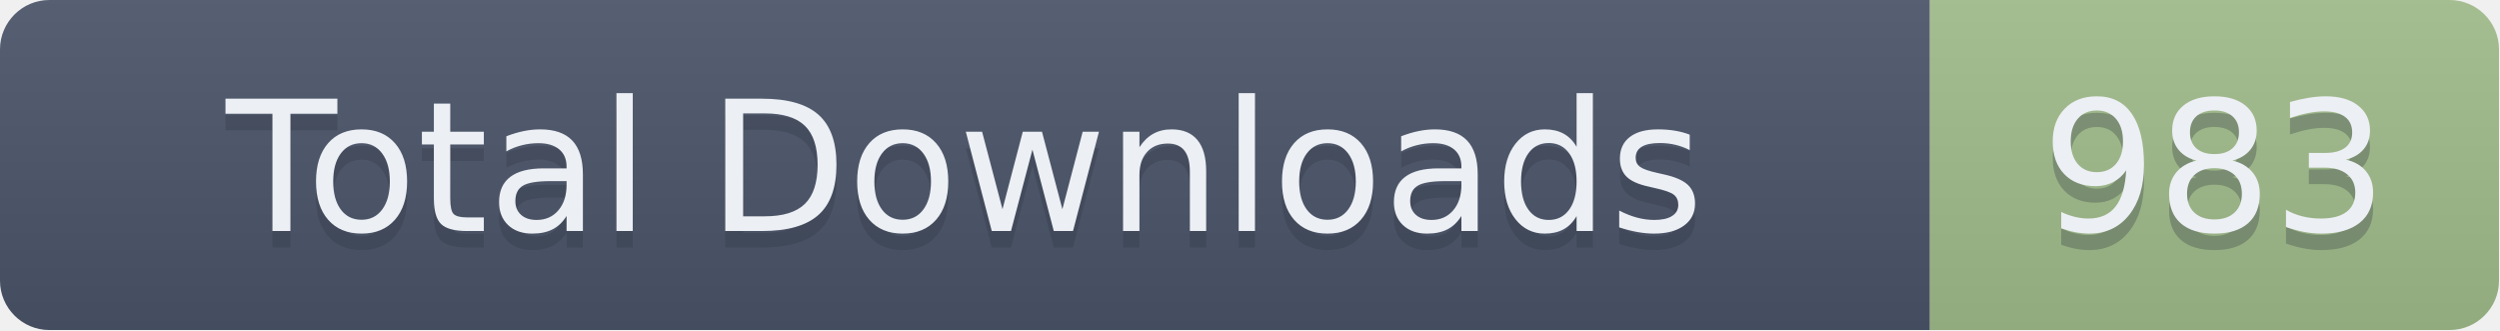
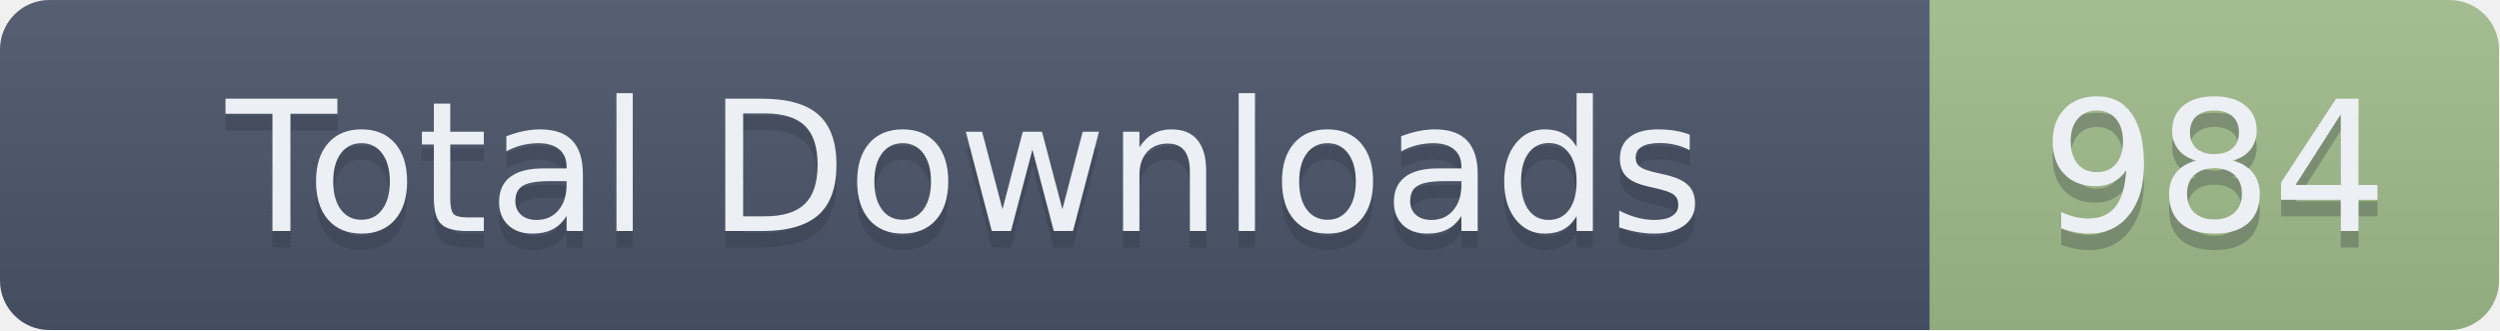
- <svg xmlns="http://www.w3.org/2000/svg" width="151.5" height="20" role="img" aria-label="Total Downloads: 983">
+ <svg xmlns="http://www.w3.org/2000/svg" width="151.5" height="20" role="img" aria-label="Total Downloads: 984">
  <linearGradient id="s" x2="0" y2="100%">
    <stop offset="0" stop-color="#bbb" stop-opacity=".1" />
    <stop offset="1" stop-opacity=".1" />
  </linearGradient>
  <clipPath id="r">
    <rect width="151.5" height="20" rx="3" fill="#fff" />
  </clipPath>
  <g clip-path="url(#r)">
    <rect width="117" height="20" fill="#4C566A" />
    <rect x="117" width="34.5" height="20" fill="#A3BE8C" />
    <rect width="151.5" height="20" fill="url(#s)" />
  </g>
  <g fill="#ECEFF4" text-anchor="middle" font-family="Verdana,Geneva,DejaVu Sans,sans-serif" text-rendering="geometricPrecision" font-size="110">
    <text aria-hidden="true" x="585" y="150" fill="#2E3440" fill-opacity=".3" transform="scale(.1)" textLength="1070">Total Downloads</text>
    <text x="585" y="140" transform="scale(.1)" textLength="1070">Total Downloads</text>
-     <text aria-hidden="true" x="1342.5" y="150" fill="#2E3440" fill-opacity=".3" transform="scale(.1)" textLength="245">983</text>
-     <text x="1342.5" y="140" transform="scale(.1)" textLength="245">983</text>
+     <text aria-hidden="true" x="1342.5" y="150" fill="#2E3440" fill-opacity=".3" transform="scale(.1)" textLength="245">984</text>
+     <text x="1342.5" y="140" transform="scale(.1)" textLength="245">984</text>
  </g>
</svg>
